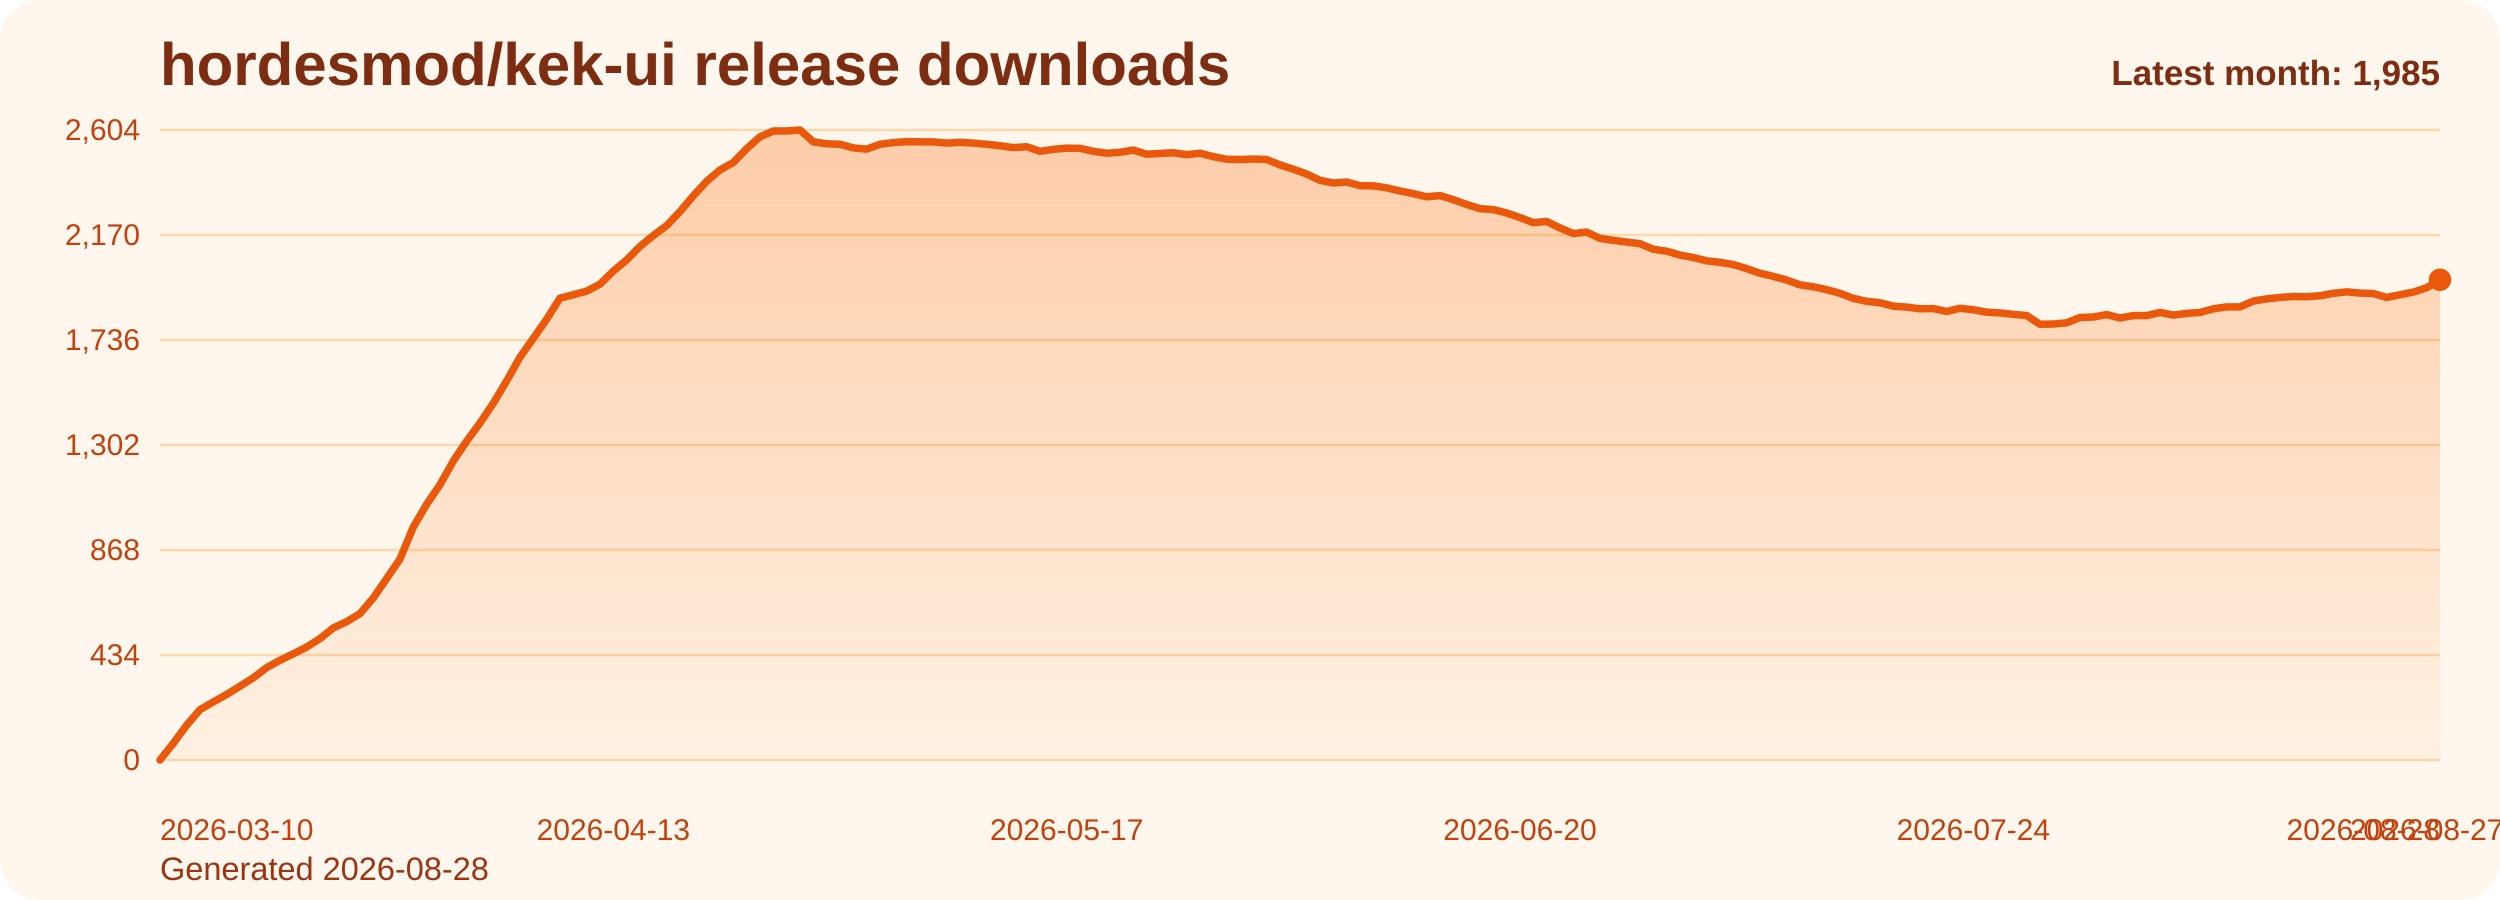
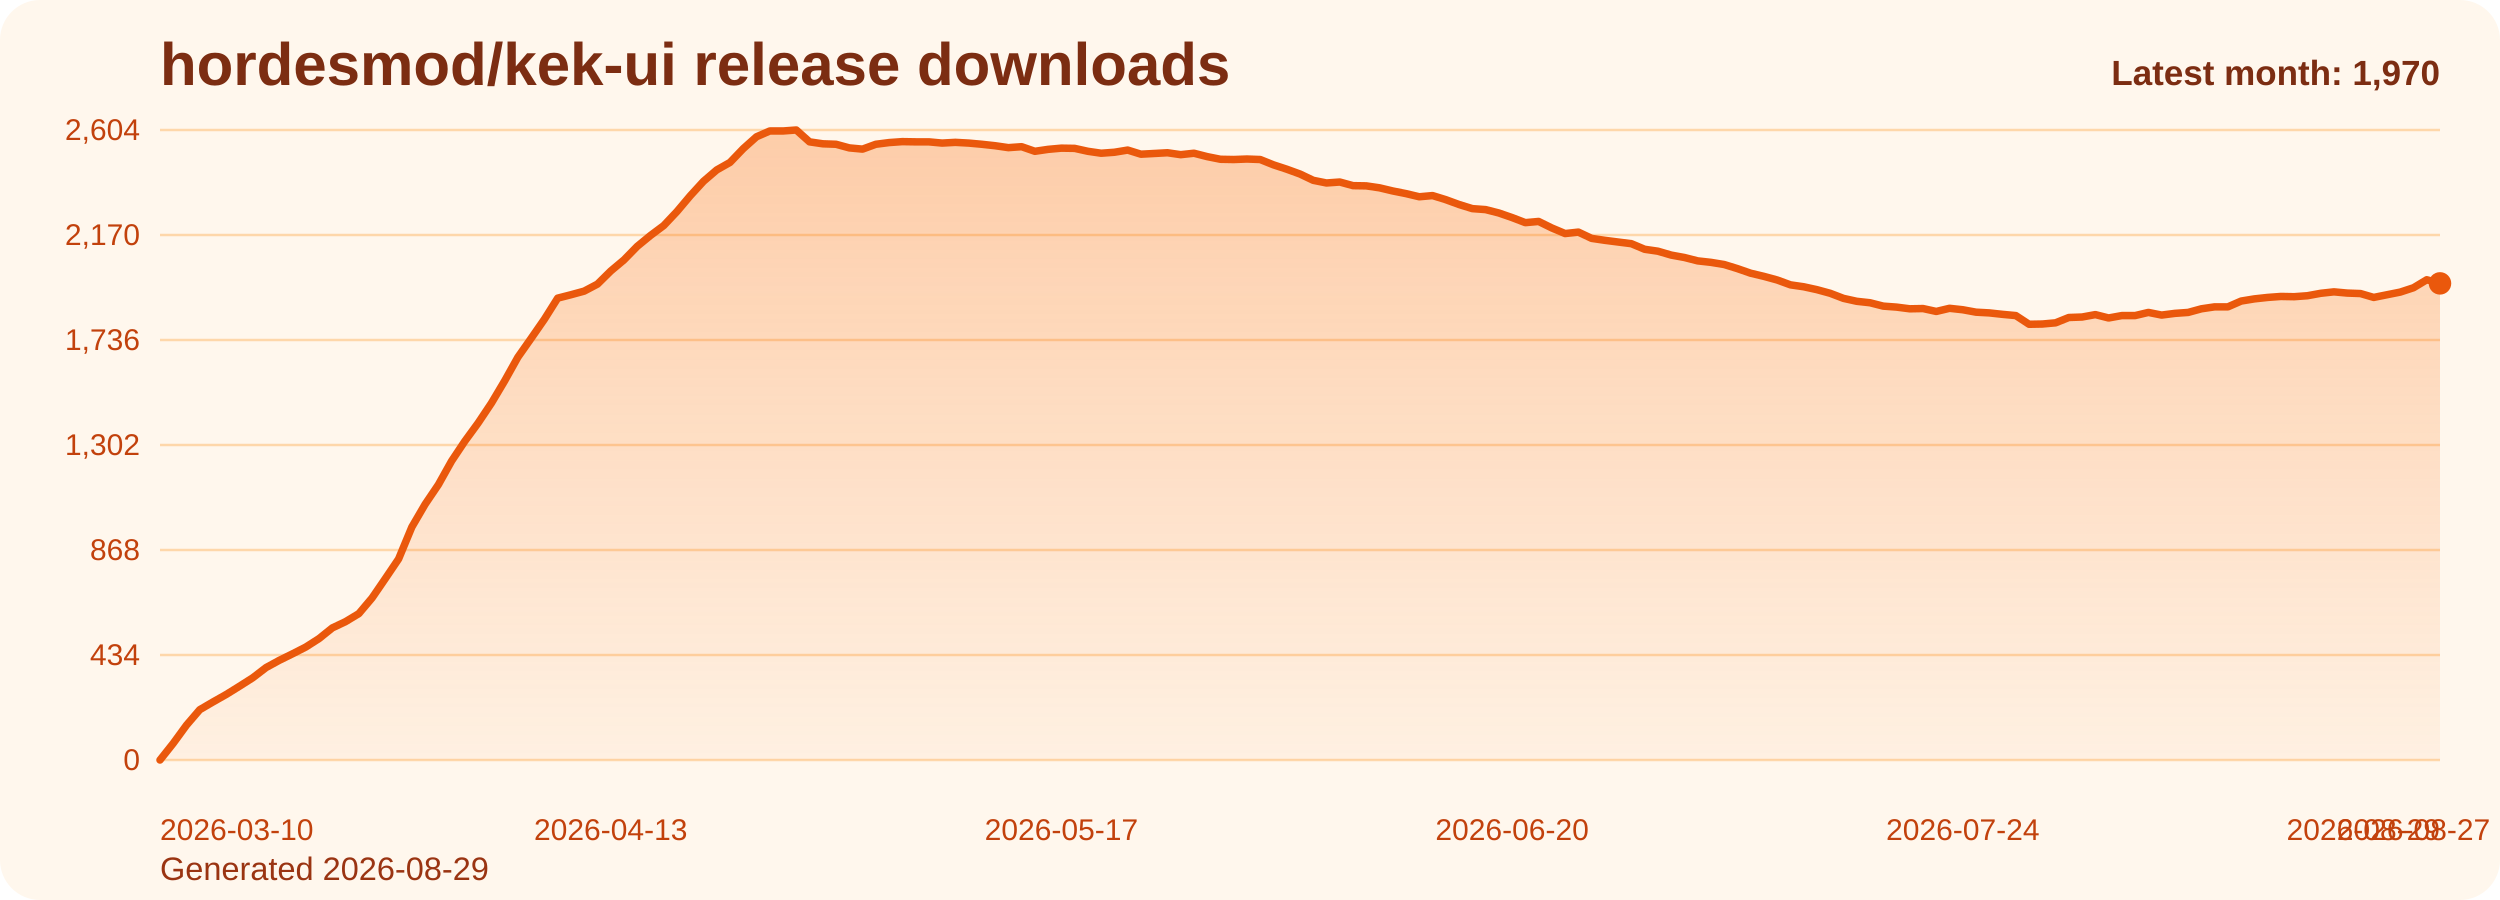
<svg xmlns="http://www.w3.org/2000/svg" viewBox="0 0 1000 360" role="img" aria-label="hordesmod/kek-ui release downloads chart">
  <defs>
    <linearGradient id="fill-monthly-orange" x1="0" y1="0" x2="0" y2="1">
      <stop offset="0%" stop-color="#f97316" stop-opacity="0.32" />
      <stop offset="100%" stop-color="#f97316" stop-opacity="0.05" />
    </linearGradient>
    <style>
      .bg { fill: #fff7ed; }
      .title { font: 700 24px Arial, sans-serif; fill: #7c2d12; }
      .sub { font: 400 13px Arial, sans-serif; fill: #9a3412; }
      .grid { stroke: #fed7aa; stroke-width: 1; }
      .axis { font: 400 12px Arial, sans-serif; fill: #c2410c; }
      .line { fill: none; stroke: #ea580c; stroke-width: 3; stroke-linecap: round; stroke-linejoin: round; }
      .dot { fill: #ea580c; }
      .value { font: 600 11px Arial, sans-serif; fill: #9a3412; }
      .latest { font: 700 14px Arial, sans-serif; fill: #7c2d12; }
    </style>
  </defs>
  <rect class="bg" x="0" y="0" width="1000" height="360" rx="16" />
  <text class="title" x="64" y="34">hordesmod/kek-ui release downloads</text>
-   <text class="sub" x="64" y="352">Generated 2026-08-28</text>
+   <text class="sub" x="64" y="352">Generated 2026-08-29</text>
  <line x1="64" y1="52.00" x2="976" y2="52.00" class="grid" />
  <text x="56" y="56.00" text-anchor="end" class="axis">2,604</text>
  <line x1="64" y1="94.00" x2="976" y2="94.00" class="grid" />
  <text x="56" y="98.00" text-anchor="end" class="axis">2,170</text>
  <line x1="64" y1="136.00" x2="976" y2="136.00" class="grid" />
  <text x="56" y="140.00" text-anchor="end" class="axis">1,736</text>
  <line x1="64" y1="178.00" x2="976" y2="178.00" class="grid" />
  <text x="56" y="182.00" text-anchor="end" class="axis">1,302</text>
  <line x1="64" y1="220.00" x2="976" y2="220.00" class="grid" />
  <text x="56" y="224.00" text-anchor="end" class="axis">868</text>
  <line x1="64" y1="262.00" x2="976" y2="262.00" class="grid" />
  <text x="56" y="266.00" text-anchor="end" class="axis">434</text>
  <line x1="64" y1="304.00" x2="976" y2="304.00" class="grid" />
  <text x="56" y="308.00" text-anchor="end" class="axis">0</text>
-   <path d="M 64.00 304 L 64.00 304.00 L 69.33 297.32 L 74.67 290.06 L 80.00 283.87 L 85.33 280.77 L 90.67 277.77 L 96.00 274.48 L 101.33 271.10 L 106.67 267.03 L 112.00 264.13 L 117.33 261.52 L 122.67 258.81 L 128.00 255.42 L 133.33 251.16 L 138.67 248.65 L 144.00 245.45 L 149.33 239.16 L 154.67 231.42 L 160.00 223.58 L 165.33 210.81 L 170.67 201.71 L 176.00 193.87 L 181.33 184.39 L 186.67 176.45 L 192.00 169.19 L 197.33 161.26 L 202.67 152.35 L 208.00 142.87 L 213.33 135.32 L 218.67 127.68 L 224.00 119.26 L 229.33 117.90 L 234.67 116.45 L 240.00 113.65 L 245.33 108.42 L 250.67 103.97 L 256.00 98.55 L 261.33 94.19 L 266.67 90.23 L 272.00 84.61 L 277.33 78.32 L 282.67 72.52 L 288.00 67.97 L 293.33 64.97 L 298.67 59.45 L 304.00 54.71 L 309.33 52.39 L 314.67 52.39 L 320.00 52.00 L 325.33 56.74 L 330.67 57.52 L 336.00 57.71 L 341.33 59.16 L 346.67 59.65 L 352.00 57.71 L 357.33 57.03 L 362.67 56.65 L 368.00 56.74 L 373.33 56.74 L 378.67 57.23 L 384.00 56.94 L 389.33 57.23 L 394.67 57.71 L 400.00 58.29 L 405.33 59.06 L 410.67 58.68 L 416.00 60.52 L 421.33 59.74 L 426.67 59.26 L 432.00 59.35 L 437.33 60.52 L 442.67 61.29 L 448.00 60.90 L 453.33 60.03 L 458.67 61.68 L 464.00 61.39 L 469.33 61.10 L 474.67 61.87 L 480.00 61.29 L 485.33 62.65 L 490.67 63.71 L 496.00 63.81 L 501.33 63.61 L 506.67 63.81 L 512.00 65.94 L 517.33 67.68 L 522.67 69.61 L 528.00 72.13 L 533.33 73.19 L 538.67 72.81 L 544.00 74.26 L 549.33 74.35 L 554.67 75.13 L 560.00 76.39 L 565.33 77.45 L 570.67 78.71 L 576.00 78.23 L 581.33 79.87 L 586.67 81.81 L 592.00 83.45 L 597.33 83.84 L 602.67 85.19 L 608.00 87.03 L 613.33 89.06 L 618.67 88.58 L 624.00 91.19 L 629.33 93.42 L 634.67 92.84 L 640.00 95.35 L 645.33 96.13 L 650.67 96.81 L 656.00 97.48 L 661.33 99.71 L 666.67 100.48 L 672.00 102.03 L 677.33 103.00 L 682.67 104.35 L 688.00 104.94 L 693.33 105.81 L 698.67 107.45 L 704.00 109.29 L 709.33 110.55 L 714.67 112.00 L 720.00 113.94 L 725.33 114.71 L 730.67 115.87 L 736.00 117.32 L 741.33 119.35 L 746.67 120.52 L 752.00 121.10 L 757.33 122.45 L 762.67 122.84 L 768.00 123.52 L 773.33 123.42 L 778.67 124.58 L 784.00 123.32 L 789.33 123.90 L 794.67 124.87 L 800.00 125.16 L 805.33 125.74 L 810.67 126.23 L 816.00 129.71 L 821.33 129.61 L 826.67 129.13 L 832.00 127.00 L 837.33 126.81 L 842.67 125.84 L 848.00 127.19 L 853.33 126.23 L 858.67 126.23 L 864.00 124.97 L 869.33 126.03 L 874.67 125.35 L 880.00 124.97 L 885.33 123.52 L 890.67 122.74 L 896.00 122.74 L 901.33 120.42 L 906.67 119.55 L 912.00 118.97 L 917.33 118.58 L 922.67 118.68 L 928.00 118.29 L 933.33 117.32 L 938.67 116.74 L 944.00 117.23 L 949.33 117.42 L 954.67 118.97 L 960.00 117.90 L 965.33 116.84 L 970.67 115.10 L 976.00 111.90 L 976.00 304 Z" fill="url(#fill-monthly-orange)" />
-   <polyline class="line" points="64.00,304.00 69.33,297.32 74.67,290.06 80.00,283.87 85.33,280.77 90.67,277.77 96.00,274.48 101.33,271.10 106.67,267.03 112.00,264.13 117.33,261.52 122.67,258.81 128.00,255.42 133.33,251.16 138.67,248.65 144.00,245.45 149.33,239.16 154.67,231.42 160.00,223.58 165.33,210.81 170.67,201.71 176.00,193.87 181.33,184.39 186.67,176.45 192.00,169.19 197.33,161.26 202.67,152.35 208.00,142.87 213.33,135.32 218.67,127.68 224.00,119.26 229.33,117.90 234.67,116.45 240.00,113.65 245.33,108.42 250.67,103.97 256.00,98.55 261.33,94.19 266.67,90.23 272.00,84.61 277.33,78.32 282.67,72.52 288.00,67.97 293.33,64.97 298.67,59.45 304.00,54.71 309.33,52.39 314.67,52.39 320.00,52.00 325.33,56.74 330.67,57.52 336.00,57.71 341.33,59.16 346.67,59.65 352.00,57.71 357.33,57.03 362.67,56.65 368.00,56.74 373.33,56.74 378.67,57.23 384.00,56.94 389.33,57.23 394.67,57.71 400.00,58.29 405.33,59.06 410.67,58.68 416.00,60.52 421.33,59.74 426.67,59.26 432.00,59.35 437.33,60.52 442.67,61.29 448.00,60.90 453.33,60.03 458.67,61.68 464.00,61.39 469.33,61.10 474.67,61.87 480.00,61.29 485.33,62.65 490.67,63.71 496.00,63.81 501.33,63.61 506.67,63.81 512.00,65.94 517.33,67.68 522.67,69.61 528.00,72.13 533.33,73.19 538.67,72.81 544.00,74.26 549.33,74.35 554.67,75.13 560.00,76.39 565.33,77.45 570.67,78.71 576.00,78.23 581.33,79.87 586.67,81.81 592.00,83.45 597.33,83.84 602.67,85.19 608.00,87.03 613.33,89.06 618.67,88.58 624.00,91.19 629.33,93.42 634.67,92.84 640.00,95.35 645.33,96.13 650.67,96.81 656.00,97.48 661.33,99.71 666.67,100.48 672.00,102.03 677.33,103.00 682.67,104.35 688.00,104.94 693.33,105.81 698.67,107.45 704.00,109.29 709.33,110.55 714.67,112.00 720.00,113.94 725.33,114.71 730.67,115.87 736.00,117.32 741.33,119.35 746.67,120.52 752.00,121.10 757.33,122.45 762.67,122.84 768.00,123.52 773.33,123.42 778.67,124.58 784.00,123.32 789.33,123.90 794.67,124.87 800.00,125.16 805.33,125.74 810.67,126.23 816.00,129.71 821.33,129.61 826.67,129.13 832.00,127.00 837.33,126.81 842.67,125.84 848.00,127.19 853.33,126.23 858.67,126.23 864.00,124.97 869.33,126.03 874.67,125.35 880.00,124.97 885.33,123.52 890.67,122.74 896.00,122.74 901.33,120.42 906.67,119.55 912.00,118.97 917.33,118.58 922.67,118.68 928.00,118.29 933.33,117.32 938.67,116.74 944.00,117.23 949.33,117.42 954.67,118.97 960.00,117.90 965.33,116.84 970.67,115.10 976.00,111.90" />
-   <circle class="dot" cx="976.00" cy="111.90" r="4.5" />
+   <path d="M 64.00 304 L 64.00 304.00 L 69.30 297.32 L 74.60 290.06 L 79.91 283.87 L 85.21 280.77 L 90.51 277.77 L 95.81 274.48 L 101.12 271.10 L 106.42 267.03 L 111.72 264.13 L 117.02 261.52 L 122.33 258.81 L 127.63 255.42 L 132.93 251.16 L 138.23 248.65 L 143.53 245.45 L 148.84 239.16 L 154.14 231.42 L 159.44 223.58 L 164.74 210.81 L 170.05 201.71 L 175.35 193.87 L 180.65 184.39 L 185.95 176.45 L 191.26 169.19 L 196.56 161.26 L 201.86 152.35 L 207.16 142.87 L 212.47 135.32 L 217.77 127.68 L 223.07 119.26 L 228.37 117.90 L 233.67 116.45 L 238.98 113.65 L 244.28 108.42 L 249.58 103.97 L 254.88 98.55 L 260.19 94.19 L 265.49 90.23 L 270.79 84.61 L 276.09 78.32 L 281.40 72.52 L 286.70 67.97 L 292.00 64.97 L 297.30 59.45 L 302.60 54.71 L 307.91 52.39 L 313.21 52.39 L 318.51 52.00 L 323.81 56.74 L 329.12 57.52 L 334.42 57.71 L 339.72 59.16 L 345.02 59.65 L 350.33 57.71 L 355.63 57.03 L 360.93 56.65 L 366.23 56.74 L 371.53 56.74 L 376.84 57.23 L 382.14 56.94 L 387.44 57.23 L 392.74 57.71 L 398.05 58.29 L 403.35 59.06 L 408.65 58.68 L 413.95 60.52 L 419.26 59.74 L 424.56 59.26 L 429.86 59.35 L 435.16 60.52 L 440.47 61.29 L 445.77 60.90 L 451.07 60.03 L 456.37 61.68 L 461.67 61.39 L 466.98 61.10 L 472.28 61.87 L 477.58 61.29 L 482.88 62.65 L 488.19 63.71 L 493.49 63.81 L 498.79 63.61 L 504.09 63.81 L 509.40 65.94 L 514.70 67.68 L 520.00 69.61 L 525.30 72.13 L 530.60 73.19 L 535.91 72.81 L 541.21 74.26 L 546.51 74.35 L 551.81 75.13 L 557.12 76.39 L 562.42 77.45 L 567.72 78.71 L 573.02 78.23 L 578.33 79.87 L 583.63 81.81 L 588.93 83.45 L 594.23 83.84 L 599.53 85.19 L 604.84 87.03 L 610.14 89.06 L 615.44 88.58 L 620.74 91.19 L 626.05 93.42 L 631.35 92.84 L 636.65 95.35 L 641.95 96.13 L 647.26 96.81 L 652.56 97.48 L 657.86 99.71 L 663.16 100.48 L 668.47 102.03 L 673.77 103.00 L 679.07 104.35 L 684.37 104.94 L 689.67 105.81 L 694.98 107.45 L 700.28 109.29 L 705.58 110.55 L 710.88 112.00 L 716.19 113.94 L 721.49 114.71 L 726.79 115.87 L 732.09 117.32 L 737.40 119.35 L 742.70 120.52 L 748.00 121.10 L 753.30 122.45 L 758.60 122.84 L 763.91 123.52 L 769.21 123.42 L 774.51 124.58 L 779.81 123.32 L 785.12 123.90 L 790.42 124.87 L 795.72 125.16 L 801.02 125.74 L 806.33 126.23 L 811.63 129.71 L 816.93 129.61 L 822.23 129.13 L 827.53 127.00 L 832.84 126.81 L 838.14 125.84 L 843.44 127.19 L 848.74 126.23 L 854.05 126.23 L 859.35 124.97 L 864.65 126.03 L 869.95 125.35 L 875.26 124.97 L 880.56 123.52 L 885.86 122.74 L 891.16 122.74 L 896.47 120.42 L 901.77 119.55 L 907.07 118.97 L 912.37 118.58 L 917.67 118.68 L 922.98 118.29 L 928.28 117.32 L 933.58 116.74 L 938.88 117.23 L 944.19 117.42 L 949.49 118.97 L 954.79 117.90 L 960.09 116.84 L 965.40 115.10 L 970.70 111.90 L 976.00 113.35 L 976.00 304 Z" fill="url(#fill-monthly-orange)" />
+   <polyline class="line" points="64.00,304.00 69.30,297.32 74.60,290.06 79.91,283.87 85.21,280.77 90.51,277.77 95.81,274.48 101.12,271.10 106.42,267.03 111.72,264.13 117.02,261.52 122.33,258.81 127.63,255.42 132.93,251.16 138.23,248.65 143.53,245.45 148.84,239.16 154.14,231.42 159.44,223.58 164.74,210.81 170.05,201.71 175.35,193.87 180.65,184.39 185.95,176.45 191.26,169.19 196.56,161.26 201.86,152.35 207.16,142.87 212.47,135.32 217.77,127.68 223.07,119.26 228.37,117.90 233.67,116.45 238.98,113.65 244.28,108.42 249.58,103.97 254.88,98.55 260.19,94.19 265.49,90.23 270.79,84.61 276.09,78.32 281.40,72.52 286.70,67.97 292.00,64.97 297.30,59.45 302.60,54.71 307.91,52.39 313.21,52.39 318.51,52.00 323.81,56.74 329.12,57.52 334.42,57.71 339.72,59.16 345.02,59.65 350.33,57.71 355.63,57.03 360.93,56.65 366.23,56.74 371.53,56.74 376.84,57.23 382.14,56.94 387.44,57.23 392.74,57.71 398.05,58.29 403.35,59.06 408.65,58.68 413.95,60.52 419.26,59.74 424.56,59.26 429.86,59.35 435.16,60.52 440.47,61.29 445.77,60.90 451.07,60.03 456.37,61.68 461.67,61.39 466.98,61.10 472.28,61.87 477.58,61.29 482.88,62.65 488.19,63.71 493.49,63.81 498.79,63.61 504.09,63.81 509.40,65.94 514.70,67.68 520.00,69.61 525.30,72.13 530.60,73.19 535.91,72.81 541.21,74.26 546.51,74.35 551.81,75.13 557.12,76.39 562.42,77.45 567.72,78.71 573.02,78.23 578.33,79.87 583.63,81.81 588.93,83.45 594.23,83.84 599.53,85.19 604.84,87.03 610.14,89.06 615.44,88.58 620.74,91.19 626.05,93.42 631.35,92.84 636.65,95.35 641.95,96.13 647.26,96.81 652.56,97.48 657.86,99.71 663.16,100.48 668.47,102.03 673.77,103.00 679.07,104.35 684.37,104.94 689.67,105.81 694.98,107.45 700.28,109.29 705.58,110.55 710.88,112.00 716.19,113.94 721.49,114.71 726.79,115.87 732.09,117.32 737.40,119.35 742.70,120.52 748.00,121.10 753.30,122.45 758.60,122.84 763.91,123.52 769.21,123.42 774.51,124.58 779.81,123.32 785.12,123.90 790.42,124.87 795.72,125.16 801.02,125.74 806.33,126.23 811.63,129.71 816.93,129.61 822.23,129.13 827.53,127.00 832.84,126.81 838.14,125.84 843.44,127.19 848.74,126.23 854.05,126.23 859.35,124.97 864.65,126.03 869.95,125.35 875.26,124.97 880.56,123.52 885.86,122.74 891.16,122.74 896.47,120.42 901.77,119.55 907.07,118.97 912.37,118.58 917.67,118.68 922.98,118.29 928.28,117.32 933.58,116.74 938.88,117.23 944.19,117.42 949.49,118.97 954.79,117.90 960.09,116.84 965.40,115.10 970.70,111.90 976.00,113.35" />
+   <circle class="dot" cx="976.00" cy="113.35" r="4.5" />
  <text class="axis" x="64.00" y="336" text-anchor="start">2026-03-10</text>
-   <text class="axis" x="245.33" y="336" text-anchor="middle">2026-04-13</text>
-   <text class="axis" x="426.67" y="336" text-anchor="middle">2026-05-17</text>
-   <text class="axis" x="608.00" y="336" text-anchor="middle">2026-06-20</text>
-   <text class="axis" x="789.33" y="336" text-anchor="middle">2026-07-24</text>
-   <text class="axis" x="970.67" y="336" text-anchor="middle">2026-08-27</text>
-   <text class="axis" x="976.00" y="336" text-anchor="end">2026-08-28</text>
-   <text class="latest" x="976" y="34" text-anchor="end">Latest month: 1,985</text>
+   <text class="axis" x="244.28" y="336" text-anchor="middle">2026-04-13</text>
+   <text class="axis" x="424.56" y="336" text-anchor="middle">2026-05-17</text>
+   <text class="axis" x="604.84" y="336" text-anchor="middle">2026-06-20</text>
+   <text class="axis" x="785.12" y="336" text-anchor="middle">2026-07-24</text>
+   <text class="axis" x="965.40" y="336" text-anchor="middle">2026-08-27</text>
+   <text class="axis" x="976.00" y="336" text-anchor="end">2026-08-29</text>
+   <text class="latest" x="976" y="34" text-anchor="end">Latest month: 1,970</text>
</svg>
